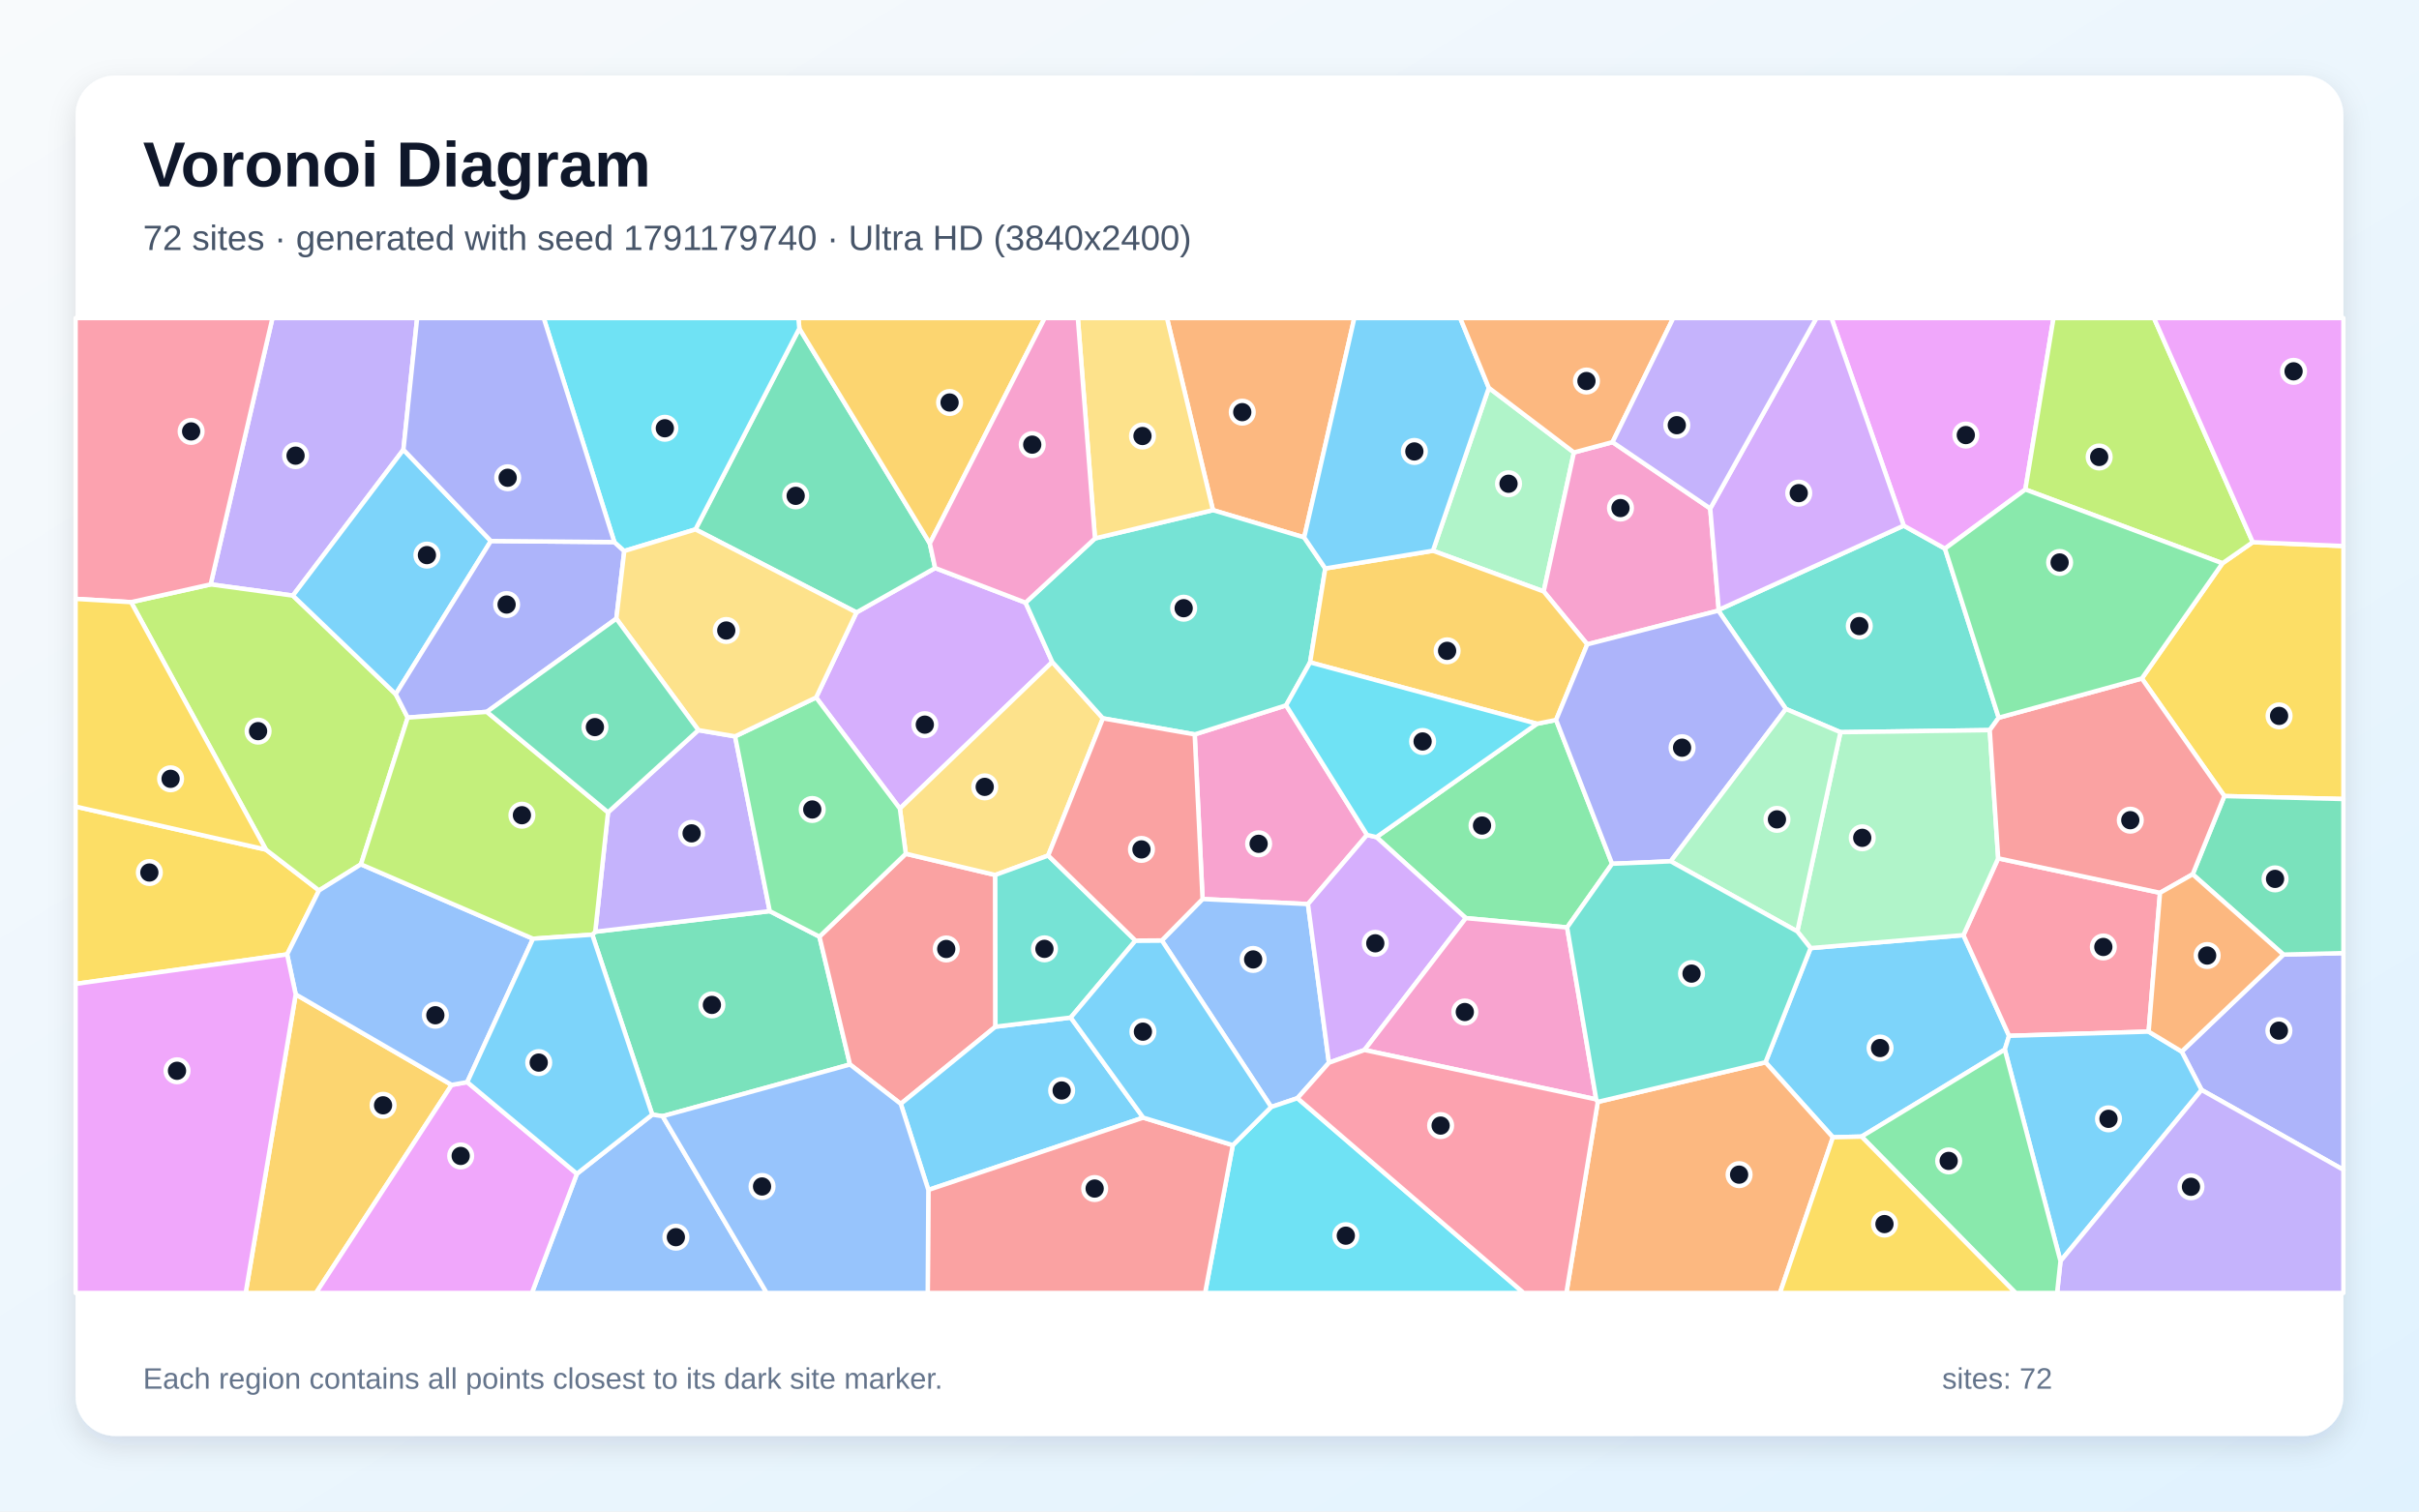
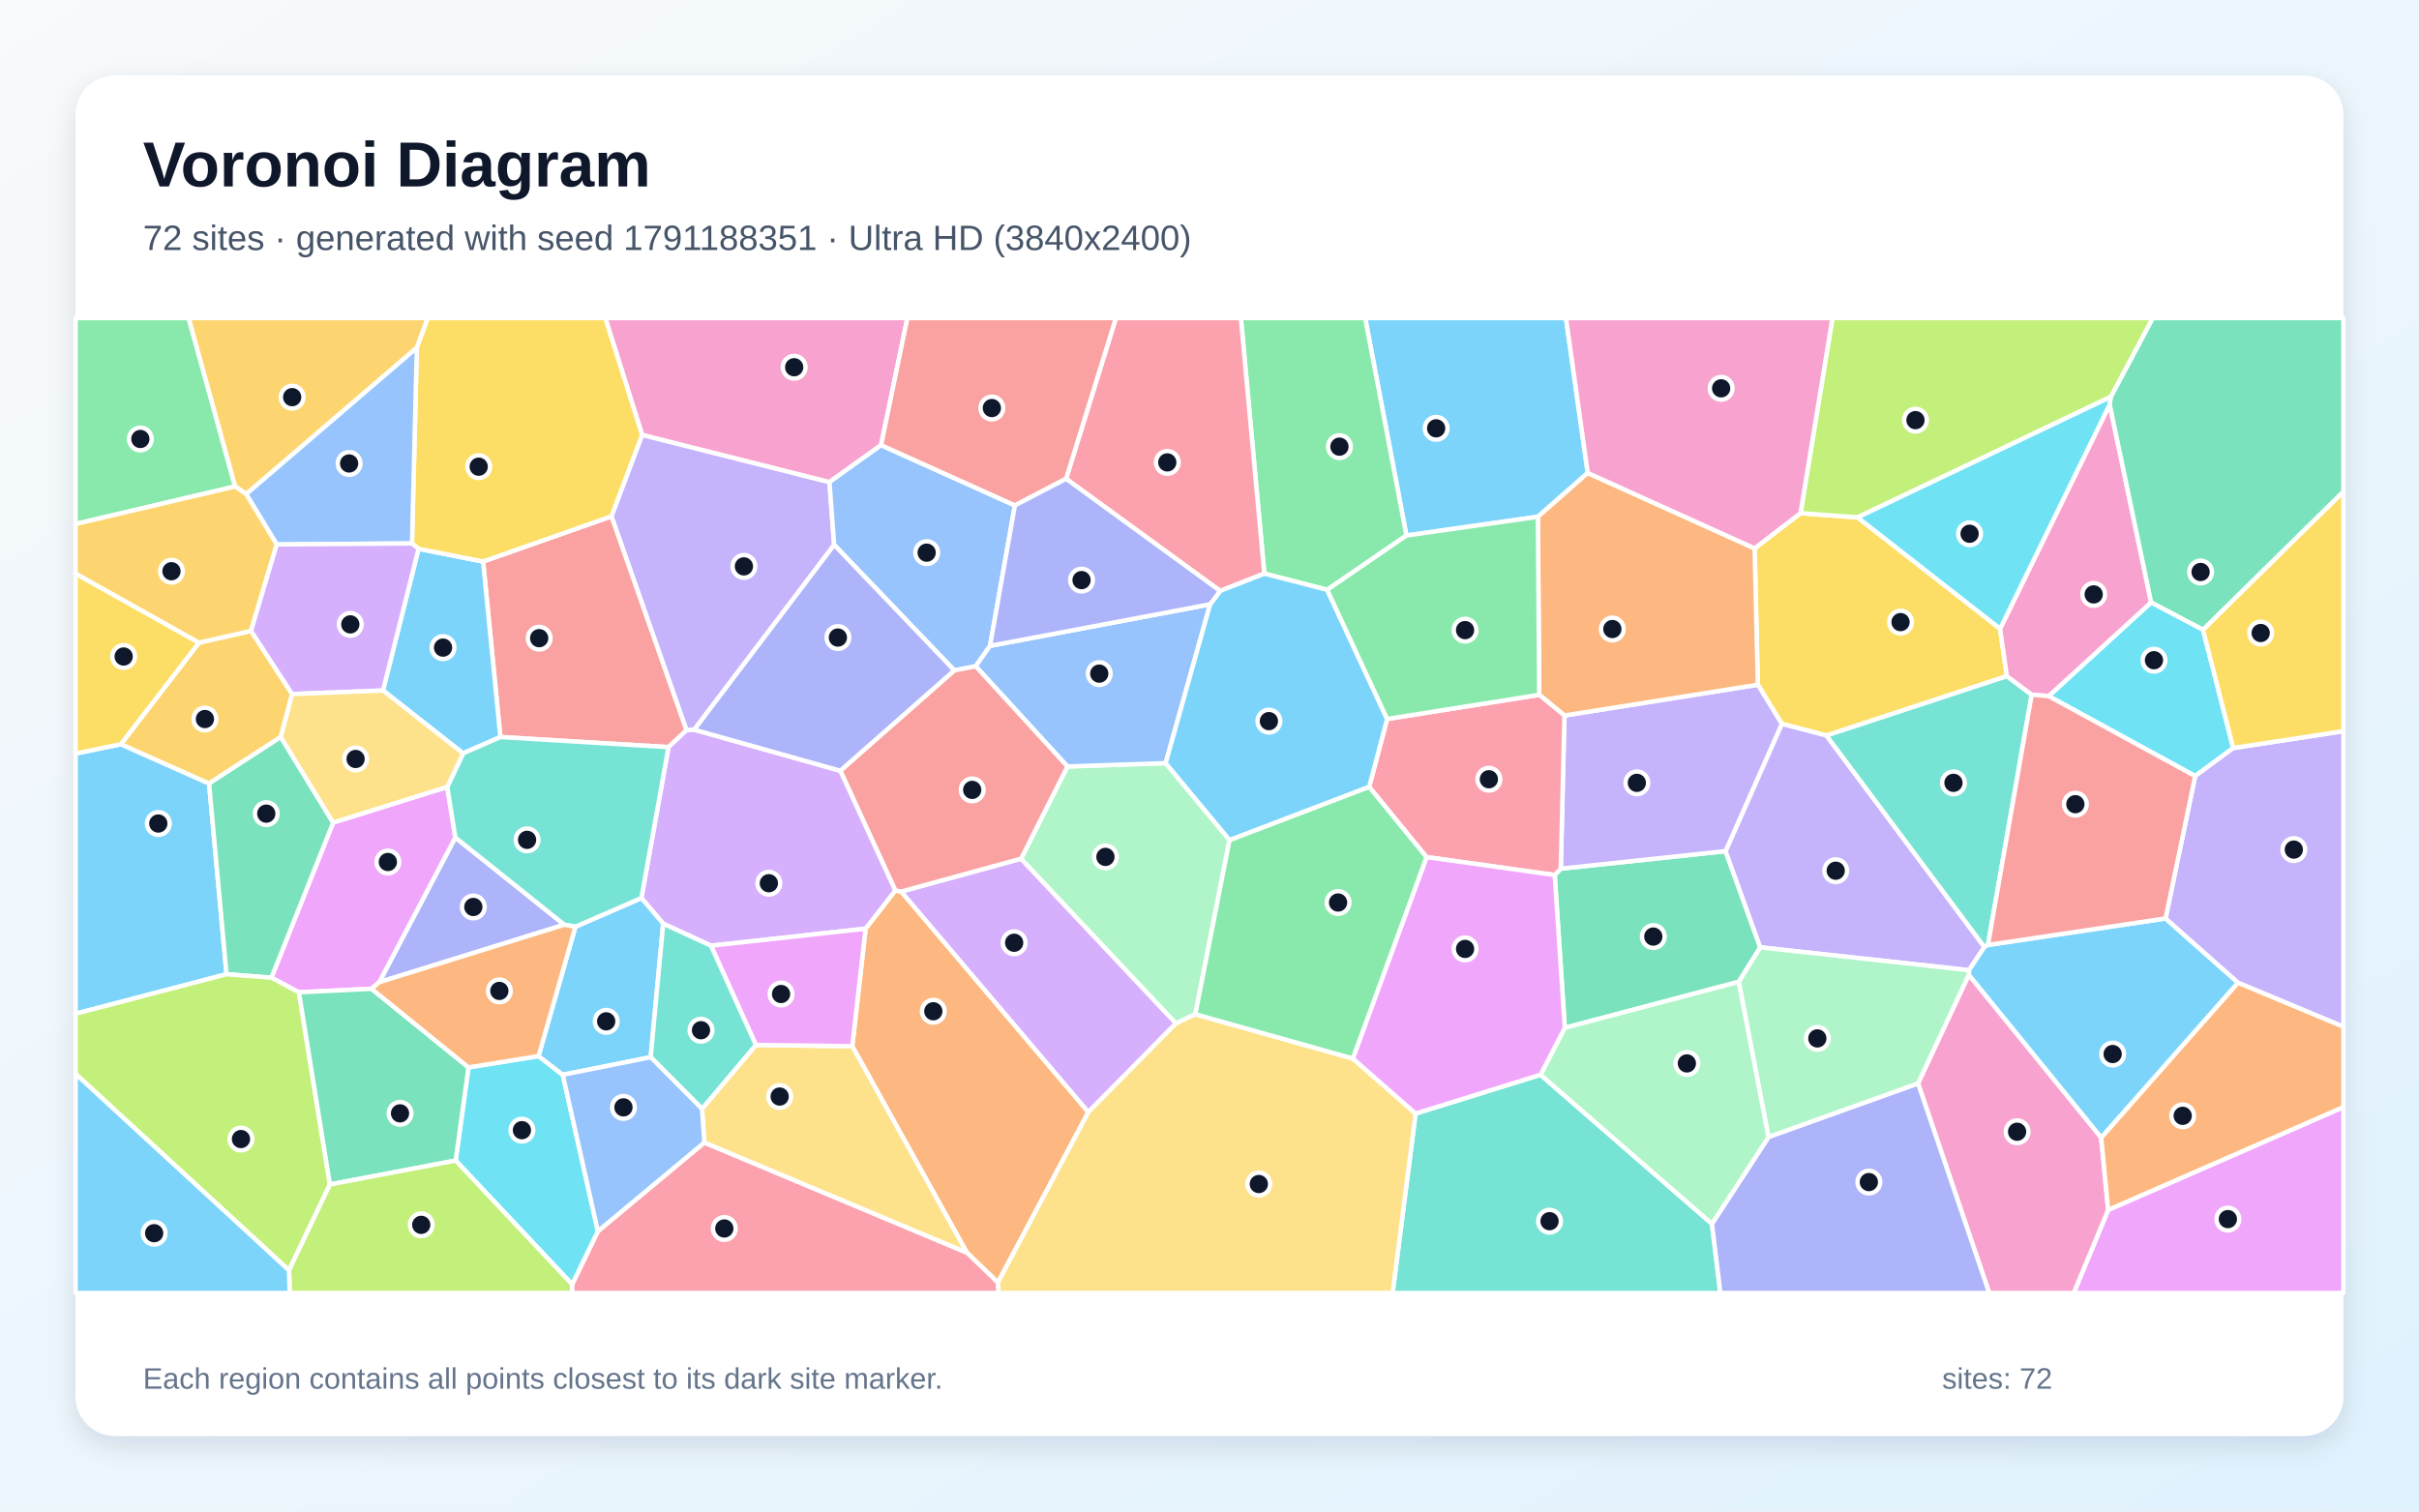
<svg xmlns="http://www.w3.org/2000/svg" width="3840" height="2400" viewBox="0 0 3840 2400" role="img" aria-labelledby="title description">
  <defs>
    <linearGradient id="background" x1="0" y1="0" x2="1" y2="1">
      <stop stop-color="#F8FAFC" />
      <stop offset="1" stop-color="#E0F2FE" />
    </linearGradient>
    <filter id="shadow" x="-5%" y="-5%" width="110%" height="110%">
      <feDropShadow dx="0" dy="15" stdDeviation="22" flood-color="#0F172A" flood-opacity=".12" />
    </filter>
  </defs>
  <rect width="3840" height="2400" fill="url(#background)" />
  <rect x="120" y="120" width="3600" height="2160" rx="63" fill="#FFFFFF" filter="url(#shadow)" />
  <g font-family="Arial, sans-serif">
    <text x="227" y="296" font-size="101" font-weight="700" fill="#0F172A">Voronoi Diagram</text>
-     <text x="227" y="397" font-size="56" fill="#475569">72 sites · generated with seed 1791179740 · Ultra HD (3840x2400)</text>
+     <text x="227" y="397" font-size="56" fill="#475569">72 sites · generated with seed 1791188351 · Ultra HD (3840x2400)</text>
  </g>
  <g stroke="#FFFFFF" stroke-width="7" stroke-linejoin="round">
-     <polygon points="3182.5,1666.5 2955.1,1804.7 2909.6,1805.8 2802.6,1686.7 2874.2,1505.4 3116.8,1484.8 3189.3,1644.7" fill="#38BDF8" fill-opacity="0.65" />
-     <polygon points="640.4,714.0 464.9,945.7 334.4,927.9 432.5,505.0 662.2,505.0" fill="#A78BFA" fill-opacity="0.65" />
-     <polygon points="2170.1,1325.7 2076.3,1435.5 1909.0,1427.5 1896.5,1166.1 2041.6,1119.9" fill="#F472B6" fill-opacity="0.65" />
-     <polygon points="2070.3,853.3 1925.5,810.0 1852.5,505.0 2149.9,505.0" fill="#FB923C" fill-opacity="0.65" />
-     <polygon points="422.1,1349.0 506.4,1413.9 455.8,1515.4 120.0,1562.2 120.0,1280.7" fill="#FACC15" fill-opacity="0.65" />
-     <polygon points="2559.1,1371.5 2487.7,1472.6 2326.9,1457.8 2185.0,1329.2 2439.8,1149.2 2470.2,1143.1" fill="#4ADE80" fill-opacity="0.65" />
-     <polygon points="3172.8,1139.6 3158.6,1159.3 2921.6,1162.6 2835.0,1125.7 2727.8,969.6 2728.4,968.3 3022.0,834.6 3087.5,871.1" fill="#2DD4BF" fill-opacity="0.65" />
-     <polygon points="2109.6,1687.4 2059.6,1743.7 2017.9,1757.7 1844.3,1493.2 1909.0,1427.5 2076.3,1435.5" fill="#60A5FA" fill-opacity="0.65" />
-     <polygon points="3215.1,777.2 3087.5,871.1 3022.0,834.6 2907.3,505.0 3259.8,505.0" fill="#E879F9" fill-opacity="0.65" />
-     <polygon points="1051.9,1772.3 1035.4,1769.8 940.2,1484.1 944.9,1479.4 1221.9,1446.7 1300.8,1487.2 1349.3,1690.2" fill="#34D399" fill-opacity="0.65" />
-     <polygon points="1580.2,1630.2 1429.9,1752.7 1349.3,1690.2 1300.8,1487.2 1437.9,1355.6 1579.9,1389.3" fill="#F87171" fill-opacity="0.65" />
-     <polygon points="3494.8,1730.6 3463.3,1669.7 3624.7,1515.7 3720.0,1513.3 3720.0,1857.4" fill="#818CF8" fill-opacity="0.65" />
-     <polygon points="469.4,1578.9 717.0,1722.6 501.6,2053.0 390.0,2053.0" fill="#FBBF24" fill-opacity="0.65" />
-     <polygon points="628.2,1102.2 647.2,1139.4 573.0,1372.4 506.4,1413.9 422.1,1349.0 208.1,956.1 334.4,927.9 464.9,945.7" fill="#A3E635" fill-opacity="0.65" />
-     <polygon points="1359.6,972.4 1484.5,901.9 1628.0,956.9 1670.4,1051.1 1428.5,1283.9 1295.5,1107.5" fill="#C084FC" fill-opacity="0.65" />
-     <polygon points="334.4,927.9 208.1,956.1 120.0,950.9 120.0,505.0 432.5,505.0" fill="#FB7185" fill-opacity="0.65" />
-     <polygon points="1957.0,1818.3 2017.9,1757.7 2059.6,1743.7 2418.9,2053.0 1913.0,2053.0" fill="#22D3EE" fill-opacity="0.65" />
-     <polygon points="2498.5,718.4 2450.5,939.1 2274.7,874.5 2363.4,615.8" fill="#86EFAC" fill-opacity="0.65" />
-     <polygon points="1663.9,1358.4 1579.9,1389.3 1437.9,1355.6 1428.5,1283.9 1670.4,1051.1 1750.8,1140.6" fill="#FCD34D" fill-opacity="0.65" />
-     <polygon points="779.2,859.0 628.2,1102.2 464.9,945.7 640.4,714.0" fill="#38BDF8" fill-opacity="0.65" />
-     <polygon points="1814.8,1774.6 1473.7,1889.4 1429.9,1752.7 1580.2,1630.2 1699.7,1615.7" fill="#38BDF8" fill-opacity="0.65" />
-     <polygon points="965.2,1289.8 1108.6,1159.3 1166.9,1169.2 1221.9,1446.7 944.9,1479.4" fill="#A78BFA" fill-opacity="0.65" />
-     <polygon points="2559.8,702.0 2714.9,807.4 2728.4,968.3 2727.8,969.6 2519.7,1023.1 2450.5,939.1 2498.5,718.4" fill="#F472B6" fill-opacity="0.65" />
-     <polygon points="2536.4,1749.6 2802.6,1686.7 2909.6,1805.8 2825.6,2053.0 2486.5,2053.0" fill="#FB923C" fill-opacity="0.65" />
-     <polygon points="3531.0,1264.0 3400.0,1077.3 3528.0,894.4 3576.1,860.9 3720.0,867.0 3720.0,1268.7" fill="#FACC15" fill-opacity="0.65" />
-     <polygon points="1166.9,1169.2 1295.5,1107.5 1428.5,1283.9 1437.9,1355.6 1300.8,1487.2 1221.9,1446.7" fill="#4ADE80" fill-opacity="0.65" />
-     <polygon points="1750.8,1140.6 1670.4,1051.1 1628.0,956.9 1738.2,854.9 1925.5,810.0 2070.3,853.3 2103.8,902.6 2079.7,1051.7 2041.6,1119.9 1896.5,1166.1" fill="#2DD4BF" fill-opacity="0.65" />
-     <polygon points="915.8,1863.7 1035.4,1769.8 1051.9,1772.3 1217.1,2053.0 844.3,2053.0" fill="#60A5FA" fill-opacity="0.65" />
-     <polygon points="717.0,1722.6 741.7,1718.2 915.8,1863.7 844.3,2053.0 501.6,2053.0" fill="#E879F9" fill-opacity="0.65" />
-     <polygon points="1104.0,840.6 1268.9,521.5 1476.0,862.8 1484.5,901.9 1359.6,972.4" fill="#34D399" fill-opacity="0.65" />
-     <polygon points="1473.7,1889.4 1814.8,1774.6 1957.0,1818.3 1913.0,2053.0 1472.7,2053.0" fill="#F87171" fill-opacity="0.65" />
-     <polygon points="975.2,860.7 991.0,874.9 978.4,982.3 772.9,1130.3 647.2,1139.4 628.2,1102.2 779.2,859.0" fill="#818CF8" fill-opacity="0.65" />
-     <polygon points="2274.7,874.5 2450.5,939.1 2519.7,1023.1 2470.2,1143.1 2439.8,1149.2 2079.7,1051.7 2103.8,902.6" fill="#FBBF24" fill-opacity="0.65" />
-     <polygon points="3576.1,860.9 3528.0,894.4 3215.1,777.2 3259.8,505.0 3419.3,505.0" fill="#A3E635" fill-opacity="0.65" />
-     <polygon points="2166.0,1667.2 2109.6,1687.4 2076.3,1435.5 2170.1,1325.7 2185.0,1329.2 2326.9,1457.8" fill="#C084FC" fill-opacity="0.65" />
-     <polygon points="3428.9,1417.6 3410.8,1638.0 3189.3,1644.7 3116.8,1484.8 3172.0,1362.9" fill="#FB7185" fill-opacity="0.65" />
-     <polygon points="2079.7,1051.7 2439.8,1149.2 2185.0,1329.2 2170.1,1325.7 2041.6,1119.9" fill="#22D3EE" fill-opacity="0.65" />
-     <polygon points="3172.0,1362.9 3116.8,1484.8 2874.2,1505.4 2853.1,1478.9 2921.6,1162.6 3158.6,1159.3" fill="#86EFAC" fill-opacity="0.65" />
-     <polygon points="1925.5,810.0 1738.2,854.9 1711.0,505.0 1852.5,505.0" fill="#FCD34D" fill-opacity="0.65" />
-     <polygon points="2363.4,615.8 2274.7,874.5 2103.8,902.6 2070.3,853.3 2149.9,505.0 2318.0,505.0" fill="#38BDF8" fill-opacity="0.65" />
-     <polygon points="3182.5,1666.5 3189.3,1644.7 3410.8,1638.0 3463.3,1669.7 3494.8,1730.6 3270.9,2002.4" fill="#38BDF8" fill-opacity="0.65" />
-     <polygon points="3270.9,2002.4 3494.8,1730.6 3720.0,1857.4 3720.0,2053.0 3265.5,2053.0" fill="#A78BFA" fill-opacity="0.65" />
-     <polygon points="2533.9,1745.6 2166.0,1667.2 2326.9,1457.8 2487.7,1472.6" fill="#F472B6" fill-opacity="0.65" />
-     <polygon points="2559.8,702.0 2498.5,718.4 2363.4,615.8 2318.0,505.0 2656.2,505.0" fill="#FB923C" fill-opacity="0.65" />
-     <polygon points="208.1,956.1 422.1,1349.0 120.0,1280.7 120.0,950.9" fill="#FACC15" fill-opacity="0.65" />
-     <polygon points="2955.1,1804.7 3182.5,1666.5 3270.9,2002.4 3265.5,2053.0 3199.6,2053.0" fill="#4ADE80" fill-opacity="0.65" />
-     <polygon points="1802.5,1493.5 1699.7,1615.7 1580.2,1630.2 1579.9,1389.3 1663.9,1358.4" fill="#2DD4BF" fill-opacity="0.65" />
-     <polygon points="741.7,1718.2 717.0,1722.6 469.4,1578.9 455.8,1515.4 506.4,1413.9 573.0,1372.4 846.1,1490.5" fill="#60A5FA" fill-opacity="0.65" />
-     <polygon points="120.0,1562.2 455.8,1515.4 469.4,1578.9 390.0,2053.0 120.0,2053.0" fill="#E879F9" fill-opacity="0.65" />
-     <polygon points="3624.7,1515.7 3480.7,1388.2 3531.0,1264.0 3720.0,1268.7 3720.0,1513.3" fill="#34D399" fill-opacity="0.65" />
-     <polygon points="3400.0,1077.3 3531.0,1264.0 3480.7,1388.2 3428.9,1417.6 3172.0,1362.9 3158.6,1159.3 3172.8,1139.6" fill="#F87171" fill-opacity="0.65" />
-     <polygon points="2652.1,1367.6 2559.1,1371.5 2470.2,1143.1 2519.7,1023.1 2727.8,969.6 2835.0,1125.7" fill="#818CF8" fill-opacity="0.65" />
-     <polygon points="1476.0,862.8 1268.9,521.5 1267.4,505.0 1658.4,505.0" fill="#FBBF24" fill-opacity="0.65" />
-     <polygon points="772.9,1130.3 965.2,1289.8 944.9,1479.4 940.2,1484.1 846.1,1490.5 573.0,1372.4 647.2,1139.4" fill="#A3E635" fill-opacity="0.65" />
-     <polygon points="3022.0,834.6 2728.4,968.3 2714.9,807.4 2883.4,505.0 2907.3,505.0" fill="#C084FC" fill-opacity="0.65" />
-     <polygon points="2059.6,1743.7 2109.6,1687.4 2166.0,1667.2 2533.9,1745.6 2536.4,1749.6 2486.5,2053.0 2418.9,2053.0" fill="#FB7185" fill-opacity="0.65" />
-     <polygon points="1268.9,521.5 1104.0,840.6 991.0,874.9 975.2,860.7 863.1,505.0 1267.4,505.0" fill="#22D3EE" fill-opacity="0.65" />
-     <polygon points="2652.1,1367.6 2835.0,1125.7 2921.6,1162.6 2853.1,1478.9" fill="#86EFAC" fill-opacity="0.65" />
-     <polygon points="978.4,982.3 991.0,874.9 1104.0,840.6 1359.6,972.4 1295.5,1107.5 1166.9,1169.2 1108.6,1159.3" fill="#FCD34D" fill-opacity="0.65" />
-     <polygon points="915.8,1863.7 741.7,1718.2 846.1,1490.5 940.2,1484.1 1035.4,1769.8" fill="#38BDF8" fill-opacity="0.65" />
-     <polygon points="1814.8,1774.6 1699.7,1615.7 1802.5,1493.5 1844.3,1493.2 2017.9,1757.7 1957.0,1818.3" fill="#38BDF8" fill-opacity="0.65" />
-     <polygon points="2714.9,807.4 2559.8,702.0 2656.2,505.0 2883.4,505.0" fill="#A78BFA" fill-opacity="0.65" />
-     <polygon points="1738.2,854.9 1628.0,956.9 1484.5,901.9 1476.0,862.8 1658.4,505.0 1711.0,505.0" fill="#F472B6" fill-opacity="0.65" />
-     <polygon points="3480.7,1388.2 3624.7,1515.7 3463.3,1669.7 3410.8,1638.0 3428.9,1417.6" fill="#FB923C" fill-opacity="0.65" />
-     <polygon points="2909.6,1805.8 2955.1,1804.7 3199.6,2053.0 2825.6,2053.0" fill="#FACC15" fill-opacity="0.65" />
-     <polygon points="3528.0,894.4 3400.0,1077.3 3172.8,1139.6 3087.5,871.1 3215.1,777.2" fill="#4ADE80" fill-opacity="0.65" />
-     <polygon points="2536.4,1749.6 2533.9,1745.6 2487.7,1472.6 2559.1,1371.5 2652.1,1367.6 2853.1,1478.9 2874.2,1505.4 2802.6,1686.7" fill="#2DD4BF" fill-opacity="0.65" />
-     <polygon points="1051.9,1772.3 1349.3,1690.2 1429.9,1752.7 1473.7,1889.4 1472.7,2053.0 1217.1,2053.0" fill="#60A5FA" fill-opacity="0.65" />
-     <polygon points="3576.1,860.9 3419.3,505.0 3720.0,505.0 3720.0,867.0" fill="#E879F9" fill-opacity="0.65" />
-     <polygon points="772.9,1130.3 978.4,982.3 1108.6,1159.3 965.2,1289.8" fill="#34D399" fill-opacity="0.65" />
-     <polygon points="1802.5,1493.5 1663.9,1358.4 1750.8,1140.6 1896.5,1166.1 1909.0,1427.5 1844.3,1493.2" fill="#F87171" fill-opacity="0.65" />
-     <polygon points="975.2,860.7 779.2,859.0 640.4,714.0 662.2,505.0 863.1,505.0" fill="#818CF8" fill-opacity="0.65" />
+     <polygon points="120.0,1609.6 120.0,1196.5 191.9,1181.6 331.9,1244.0 359.6,1546.9" fill="#38BDF8" fill-opacity="0.65" />
+     <polygon points="1324.2,865.1 1102.0,1158.6 1089.7,1159.6 970.6,819.8 1019.3,690.4 1316.7,765.4" fill="#A78BFA" fill-opacity="0.65" />
+     <polygon points="1398.7,706.8 1316.7,765.4 1019.3,690.4 960.8,505.0 1440.4,505.0" fill="#F472B6" fill-opacity="0.65" />
+     <polygon points="1584.1,2036.4 1534.8,1988.9 1352.9,1661.2 1374.1,1474.5 1421.2,1413.9 1430.6,1415.6 1727.7,1765.8" fill="#FB923C" fill-opacity="0.65" />
+     <polygon points="3175.0,998.3 3185.8,1073.6 2899.4,1167.9 2828.5,1149.4 2790.5,1087.2 2785.3,870.7 2858.2,814.8 2948.8,821.5" fill="#FACC15" fill-opacity="0.65" />
+     <polygon points="373.3,772.4 120.0,832.0 120.0,505.0 299.5,505.0" fill="#4ADE80" fill-opacity="0.65" />
+     <polygon points="2247.1,1768.1 2445.5,1706.5 2717.6,1943.2 2731.0,2053.0 2210.7,2053.0" fill="#2DD4BF" fill-opacity="0.65" />
+     <polygon points="1611.1,802.5 1571.6,1025.5 1548.9,1057.9 1514.9,1064.4 1324.2,865.1 1316.7,765.4 1398.7,706.8" fill="#60A5FA" fill-opacity="0.65" />
+     <polygon points="3346.6,1921.1 3720.0,1757.8 3720.0,2053.0 3291.9,2053.0" fill="#E879F9" fill-opacity="0.65" />
+     <polygon points="2468.0,1389.4 2477.6,1379.3 2739.2,1351.4 2794.3,1504.2 2760.3,1558.9 2484.0,1632.0" fill="#34D399" fill-opacity="0.65" />
+     <polygon points="1061.2,1186.3 794.3,1170.3 766.9,891.6 970.6,819.8 1089.7,1159.6" fill="#F87171" fill-opacity="0.65" />
+     <polygon points="895.9,1468.3 602.0,1559.5 722.8,1329.8" fill="#818CF8" fill-opacity="0.65" />
+     <polygon points="315.9,1020.4 398.5,1001.7 463.8,1102.1 445.8,1170.2 331.9,1244.0 191.9,1181.6" fill="#FBBF24" fill-opacity="0.65" />
+     <polygon points="3351.0,630.0 2948.8,821.5 2858.2,814.8 2908.9,505.0 3417.6,505.0" fill="#A3E635" fill-opacity="0.65" />
+     <polygon points="1620.9,1363.4 1866.8,1624.9 1727.7,1765.8 1430.6,1415.6" fill="#C084FC" fill-opacity="0.65" />
+     <polygon points="908.2,2039.3 949.1,1954.9 1118.1,1814.1 1534.8,1988.9 1584.1,2036.4 1585.5,2053.0 908.0,2053.0" fill="#FB7185" fill-opacity="0.65" />
+     <polygon points="3497.1,999.8 3545.1,1187.7 3484.7,1232.3 3252.1,1105.3 3414.8,956.4" fill="#22D3EE" fill-opacity="0.65" />
+     <polygon points="1694.5,1217.0 1850.4,1211.7 1951.8,1333.8 1897.5,1610.4 1866.8,1624.9 1620.9,1363.4" fill="#86EFAC" fill-opacity="0.65" />
+     <polygon points="1118.1,1814.1 1114.4,1760.6 1199.9,1659.2 1352.9,1661.2 1534.8,1988.9" fill="#FCD34D" fill-opacity="0.65" />
+     <polygon points="2520.4,751.0 2441.3,820.5 2232.6,850.3 2167.1,505.0 2485.9,505.0" fill="#38BDF8" fill-opacity="0.65" />
+     <polygon points="608.0,1096.4 664.4,871.4 766.9,891.6 794.3,1170.3 735.1,1196.2" fill="#38BDF8" fill-opacity="0.65" />
+     <polygon points="3150.1,1503.6 3125.7,1540.5 2794.3,1504.2 2739.2,1351.4 2828.5,1149.4 2899.4,1167.9" fill="#A78BFA" fill-opacity="0.65" />
+     <polygon points="3044.7,1720.2 3125.3,1547.7 3335.5,1806.2 3346.6,1921.1 3291.9,2053.0 3157.7,2053.0" fill="#F472B6" fill-opacity="0.65" />
+     <polygon points="3335.5,1806.2 3552.7,1560.2 3720.0,1630.0 3720.0,1757.8 3346.6,1921.1" fill="#FB923C" fill-opacity="0.65" />
+     <polygon points="315.9,1020.4 191.9,1181.6 120.0,1196.5 120.0,910.7" fill="#FACC15" fill-opacity="0.65" />
+     <polygon points="2232.6,850.3 2106.8,936.5 2007.0,910.8 1969.8,505.0 2167.1,505.0" fill="#4ADE80" fill-opacity="0.65" />
+     <polygon points="3225.2,1103.0 3155.7,1500.4 3150.1,1503.6 2899.4,1167.9 3185.8,1073.6" fill="#2DD4BF" fill-opacity="0.65" />
+     <polygon points="1921.0,959.5 1850.4,1211.7 1694.5,1217.0 1548.9,1057.9 1571.6,1025.5" fill="#60A5FA" fill-opacity="0.65" />
+     <polygon points="589.8,1570.0 474.5,1575.6 430.8,1552.4 528.8,1306.1 710.0,1249.4 722.8,1329.8 602.0,1559.5" fill="#E879F9" fill-opacity="0.65" />
+     <polygon points="528.8,1306.1 430.8,1552.4 359.6,1546.9 331.9,1244.0 445.8,1170.2" fill="#34D399" fill-opacity="0.65" />
+     <polygon points="1514.9,1064.4 1548.9,1057.9 1694.5,1217.0 1620.9,1363.4 1430.6,1415.6 1421.2,1413.9 1333.9,1223.8" fill="#F87171" fill-opacity="0.65" />
+     <polygon points="2717.6,1943.2 2807.5,1805.2 3044.7,1720.2 3157.7,2053.0 2731.0,2053.0" fill="#818CF8" fill-opacity="0.65" />
+     <polygon points="661.7,552.1 390.8,784.6 373.3,772.4 299.5,505.0 679.2,505.0" fill="#FBBF24" fill-opacity="0.65" />
+     <polygon points="120.0,1705.1 120.0,1609.6 359.6,1546.9 430.8,1552.4 474.5,1575.6 523.7,1880.7 458.8,2017.1" fill="#A3E635" fill-opacity="0.65" />
+     <polygon points="1128.6,1501.6 1052.8,1466.6 1018.2,1425.9 1061.2,1186.3 1089.7,1159.6 1102.0,1158.6 1333.9,1223.8 1421.2,1413.9 1374.1,1474.5" fill="#C084FC" fill-opacity="0.65" />
+     <polygon points="2007.0,910.8 1936.9,938.3 1692.3,760.2 1771.4,505.0 1969.8,505.0" fill="#FB7185" fill-opacity="0.65" />
+     <polygon points="723.3,1842.7 743.7,1694.8 854.9,1676.8 893.4,1706.6 949.1,1954.9 908.2,2039.3" fill="#22D3EE" fill-opacity="0.65" />
+     <polygon points="2807.5,1805.2 2717.6,1943.2 2445.5,1706.5 2484.0,1632.0 2760.3,1558.9" fill="#86EFAC" fill-opacity="0.65" />
+     <polygon points="1584.1,2036.4 1727.7,1765.8 1866.8,1624.9 1897.5,1610.4 2147.7,1680.8 2247.1,1768.1 2210.7,2053.0 1585.5,2053.0" fill="#FCD34D" fill-opacity="0.65" />
+     <polygon points="1032.9,1678.6 893.4,1706.6 854.9,1676.8 913.4,1471.5 1018.2,1425.9 1052.8,1466.6" fill="#38BDF8" fill-opacity="0.65" />
+     <polygon points="3437.7,1458.3 3552.7,1560.2 3335.5,1806.2 3125.3,1547.7 3125.7,1540.5 3150.1,1503.6 3155.7,1500.4" fill="#38BDF8" fill-opacity="0.65" />
+     <polygon points="2739.2,1351.4 2477.6,1379.3 2483.5,1136.1 2790.5,1087.2 2828.5,1149.4" fill="#A78BFA" fill-opacity="0.65" />
+     <polygon points="3414.8,956.4 3252.1,1105.3 3225.2,1103.0 3185.8,1073.6 3175.0,998.3 3349.0,642.1" fill="#F472B6" fill-opacity="0.65" />
+     <polygon points="2483.5,1136.1 2443.4,1103.2 2441.3,820.5 2520.4,751.0 2785.3,870.7 2790.5,1087.2" fill="#FB923C" fill-opacity="0.65" />
+     <polygon points="1019.3,690.4 970.6,819.8 766.9,891.6 664.4,871.4 654.0,862.9 661.7,552.1 679.2,505.0 960.8,505.0" fill="#FACC15" fill-opacity="0.65" />
+     <polygon points="2173.5,1249.2 2264.8,1360.9 2147.7,1680.8 1897.5,1610.4 1951.8,1333.8" fill="#4ADE80" fill-opacity="0.65" />
+     <polygon points="1018.2,1425.9 913.4,1471.5 895.9,1468.3 722.8,1329.8 710.0,1249.4 735.1,1196.2 794.3,1170.3 1061.2,1186.3" fill="#2DD4BF" fill-opacity="0.65" />
+     <polygon points="654.0,862.9 439.3,864.5 390.8,784.6 661.7,552.1" fill="#60A5FA" fill-opacity="0.65" />
+     <polygon points="1199.9,1659.2 1128.6,1501.6 1374.1,1474.5 1352.9,1661.2" fill="#E879F9" fill-opacity="0.65" />
+     <polygon points="523.7,1880.7 474.5,1575.6 589.8,1570.0 743.7,1694.8 723.3,1842.7" fill="#34D399" fill-opacity="0.65" />
+     <polygon points="1692.3,760.2 1611.1,802.5 1398.7,706.8 1440.4,505.0 1771.4,505.0" fill="#F87171" fill-opacity="0.65" />
+     <polygon points="1514.9,1064.4 1333.9,1223.8 1102.0,1158.6 1324.2,865.1" fill="#818CF8" fill-opacity="0.65" />
+     <polygon points="373.3,772.4 390.8,784.6 439.3,864.5 398.5,1001.7 315.9,1020.4 120.0,910.7 120.0,832.0" fill="#FBBF24" fill-opacity="0.65" />
+     <polygon points="458.8,2017.1 523.7,1880.7 723.3,1842.7 908.2,2039.3 908.0,2053.0 459.9,2053.0" fill="#A3E635" fill-opacity="0.65" />
+     <polygon points="439.3,864.5 654.0,862.9 664.4,871.4 608.0,1096.4 463.8,1102.1 398.5,1001.7" fill="#C084FC" fill-opacity="0.65" />
+     <polygon points="2443.4,1103.2 2483.5,1136.1 2477.6,1379.3 2468.0,1389.4 2264.8,1360.9 2173.5,1249.2 2202.0,1141.6" fill="#FB7185" fill-opacity="0.65" />
+     <polygon points="3349.0,642.1 3175.0,998.3 2948.8,821.5 3351.0,630.0" fill="#22D3EE" fill-opacity="0.65" />
+     <polygon points="2807.5,1805.2 2760.3,1558.9 2794.3,1504.2 3125.7,1540.5 3125.3,1547.7 3044.7,1720.2" fill="#86EFAC" fill-opacity="0.65" />
+     <polygon points="608.0,1096.4 735.1,1196.2 710.0,1249.4 528.8,1306.1 445.8,1170.2 463.8,1102.1" fill="#FCD34D" fill-opacity="0.65" />
+     <polygon points="120.0,1705.1 458.8,2017.1 459.9,2053.0 120.0,2053.0" fill="#38BDF8" fill-opacity="0.65" />
+     <polygon points="1921.0,959.5 1936.9,938.3 2007.0,910.8 2106.8,936.5 2202.0,1141.6 2173.5,1249.2 1951.8,1333.8 1850.4,1211.7" fill="#38BDF8" fill-opacity="0.65" />
+     <polygon points="3552.7,1560.2 3437.7,1458.3 3484.7,1232.3 3545.1,1187.7 3720.0,1160.9 3720.0,1630.0" fill="#A78BFA" fill-opacity="0.65" />
+     <polygon points="2858.2,814.8 2785.3,870.7 2520.4,751.0 2485.9,505.0 2908.9,505.0" fill="#F472B6" fill-opacity="0.65" />
+     <polygon points="913.4,1471.5 854.9,1676.8 743.7,1694.8 589.8,1570.0 602.0,1559.5 895.9,1468.3" fill="#FB923C" fill-opacity="0.65" />
+     <polygon points="3545.1,1187.7 3497.1,999.8 3720.0,780.4 3720.0,1160.9" fill="#FACC15" fill-opacity="0.65" />
+     <polygon points="2443.4,1103.2 2202.0,1141.6 2106.8,936.5 2232.6,850.3 2441.3,820.5" fill="#4ADE80" fill-opacity="0.65" />
+     <polygon points="1032.9,1678.6 1052.8,1466.6 1128.6,1501.6 1199.9,1659.2 1114.4,1760.6" fill="#2DD4BF" fill-opacity="0.65" />
+     <polygon points="893.4,1706.6 1032.9,1678.6 1114.4,1760.6 1118.1,1814.1 949.1,1954.9" fill="#60A5FA" fill-opacity="0.65" />
+     <polygon points="2264.8,1360.9 2468.0,1389.4 2484.0,1632.0 2445.5,1706.5 2247.1,1768.1 2147.7,1680.8" fill="#E879F9" fill-opacity="0.65" />
+     <polygon points="3497.1,999.8 3414.8,956.4 3349.0,642.1 3351.0,630.0 3417.6,505.0 3720.0,505.0 3720.0,780.4" fill="#34D399" fill-opacity="0.65" />
+     <polygon points="3437.7,1458.3 3155.7,1500.4 3225.2,1103.0 3252.1,1105.3 3484.7,1232.3" fill="#F87171" fill-opacity="0.65" />
+     <polygon points="1692.3,760.2 1936.9,938.3 1921.0,959.5 1571.6,1025.5 1611.1,802.5" fill="#818CF8" fill-opacity="0.65" />
  </g>
  <g>
-     <circle cx="2984.5" cy="1664.1" r="18" fill="#0F172A" stroke="#FFFFFF" stroke-width="7" />
-     <circle cx="469.2" cy="723.5" r="18" fill="#0F172A" stroke="#FFFFFF" stroke-width="7" />
-     <circle cx="1998.0" cy="1339.8" r="18" fill="#0F172A" stroke="#FFFFFF" stroke-width="7" />
-     <circle cx="1972.0" cy="654.4" r="18" fill="#0F172A" stroke="#FFFFFF" stroke-width="7" />
-     <circle cx="237.1" cy="1385.4" r="18" fill="#0F172A" stroke="#FFFFFF" stroke-width="7" />
-     <circle cx="2352.6" cy="1310.8" r="18" fill="#0F172A" stroke="#FFFFFF" stroke-width="7" />
-     <circle cx="2951.5" cy="994.1" r="18" fill="#0F172A" stroke="#FFFFFF" stroke-width="7" />
-     <circle cx="1989.3" cy="1523.4" r="18" fill="#0F172A" stroke="#FFFFFF" stroke-width="7" />
-     <circle cx="3120.6" cy="690.8" r="18" fill="#0F172A" stroke="#FFFFFF" stroke-width="7" />
-     <circle cx="1130.1" cy="1595.6" r="18" fill="#0F172A" stroke="#FFFFFF" stroke-width="7" />
-     <circle cx="1502.1" cy="1506.8" r="18" fill="#0F172A" stroke="#FFFFFF" stroke-width="7" />
-     <circle cx="3617.6" cy="1636.5" r="18" fill="#0F172A" stroke="#FFFFFF" stroke-width="7" />
-     <circle cx="608.1" cy="1755.0" r="18" fill="#0F172A" stroke="#FFFFFF" stroke-width="7" />
-     <circle cx="409.7" cy="1160.9" r="18" fill="#0F172A" stroke="#FFFFFF" stroke-width="7" />
-     <circle cx="1468.1" cy="1150.6" r="18" fill="#0F172A" stroke="#FFFFFF" stroke-width="7" />
-     <circle cx="303.4" cy="685.0" r="18" fill="#0F172A" stroke="#FFFFFF" stroke-width="7" />
-     <circle cx="2136.4" cy="1962.0" r="18" fill="#0F172A" stroke="#FFFFFF" stroke-width="7" />
-     <circle cx="2394.7" cy="768.1" r="18" fill="#0F172A" stroke="#FFFFFF" stroke-width="7" />
-     <circle cx="1563.2" cy="1249.4" r="18" fill="#0F172A" stroke="#FFFFFF" stroke-width="7" />
-     <circle cx="677.7" cy="881.4" r="18" fill="#0F172A" stroke="#FFFFFF" stroke-width="7" />
-     <circle cx="1685.3" cy="1731.5" r="18" fill="#0F172A" stroke="#FFFFFF" stroke-width="7" />
-     <circle cx="1097.9" cy="1323.2" r="18" fill="#0F172A" stroke="#FFFFFF" stroke-width="7" />
-     <circle cx="2572.4" cy="806.7" r="18" fill="#0F172A" stroke="#FFFFFF" stroke-width="7" />
-     <circle cx="2760.7" cy="1865.1" r="18" fill="#0F172A" stroke="#FFFFFF" stroke-width="7" />
-     <circle cx="3617.9" cy="1136.7" r="18" fill="#0F172A" stroke="#FFFFFF" stroke-width="7" />
-     <circle cx="1289.4" cy="1285.3" r="18" fill="#0F172A" stroke="#FFFFFF" stroke-width="7" />
-     <circle cx="1879.0" cy="965.7" r="18" fill="#0F172A" stroke="#FFFFFF" stroke-width="7" />
-     <circle cx="1072.9" cy="1964.4" r="18" fill="#0F172A" stroke="#FFFFFF" stroke-width="7" />
-     <circle cx="731.3" cy="1835.4" r="18" fill="#0F172A" stroke="#FFFFFF" stroke-width="7" />
-     <circle cx="1263.1" cy="787.3" r="18" fill="#0F172A" stroke="#FFFFFF" stroke-width="7" />
-     <circle cx="1737.7" cy="1887.2" r="18" fill="#0F172A" stroke="#FFFFFF" stroke-width="7" />
-     <circle cx="804.2" cy="959.9" r="18" fill="#0F172A" stroke="#FFFFFF" stroke-width="7" />
-     <circle cx="2297.2" cy="1033.4" r="18" fill="#0F172A" stroke="#FFFFFF" stroke-width="7" />
-     <circle cx="3332.3" cy="725.6" r="18" fill="#0F172A" stroke="#FFFFFF" stroke-width="7" />
-     <circle cx="2183.2" cy="1497.8" r="18" fill="#0F172A" stroke="#FFFFFF" stroke-width="7" />
-     <circle cx="3338.9" cy="1503.6" r="18" fill="#0F172A" stroke="#FFFFFF" stroke-width="7" />
-     <circle cx="2258.3" cy="1177.3" r="18" fill="#0F172A" stroke="#FFFFFF" stroke-width="7" />
-     <circle cx="2956.2" cy="1330.3" r="18" fill="#0F172A" stroke="#FFFFFF" stroke-width="7" />
-     <circle cx="1813.6" cy="692.3" r="18" fill="#0F172A" stroke="#FFFFFF" stroke-width="7" />
-     <circle cx="2245.2" cy="716.8" r="18" fill="#0F172A" stroke="#FFFFFF" stroke-width="7" />
-     <circle cx="3347.1" cy="1776.5" r="18" fill="#0F172A" stroke="#FFFFFF" stroke-width="7" />
-     <circle cx="3478.0" cy="1884.4" r="18" fill="#0F172A" stroke="#FFFFFF" stroke-width="7" />
-     <circle cx="2325.3" cy="1606.9" r="18" fill="#0F172A" stroke="#FFFFFF" stroke-width="7" />
-     <circle cx="2518.4" cy="605.0" r="18" fill="#0F172A" stroke="#FFFFFF" stroke-width="7" />
-     <circle cx="270.8" cy="1236.6" r="18" fill="#0F172A" stroke="#FFFFFF" stroke-width="7" />
-     <circle cx="3093.4" cy="1843.3" r="18" fill="#0F172A" stroke="#FFFFFF" stroke-width="7" />
-     <circle cx="1658.0" cy="1506.6" r="18" fill="#0F172A" stroke="#FFFFFF" stroke-width="7" />
-     <circle cx="691.1" cy="1612.0" r="18" fill="#0F172A" stroke="#FFFFFF" stroke-width="7" />
-     <circle cx="281.0" cy="1700.2" r="18" fill="#0F172A" stroke="#FFFFFF" stroke-width="7" />
-     <circle cx="3611.5" cy="1395.5" r="18" fill="#0F172A" stroke="#FFFFFF" stroke-width="7" />
-     <circle cx="3381.7" cy="1302.3" r="18" fill="#0F172A" stroke="#FFFFFF" stroke-width="7" />
-     <circle cx="2670.2" cy="1187.2" r="18" fill="#0F172A" stroke="#FFFFFF" stroke-width="7" />
-     <circle cx="1507.4" cy="639.1" r="18" fill="#0F172A" stroke="#FFFFFF" stroke-width="7" />
-     <circle cx="828.5" cy="1294.4" r="18" fill="#0F172A" stroke="#FFFFFF" stroke-width="7" />
-     <circle cx="2855.4" cy="783.0" r="18" fill="#0F172A" stroke="#FFFFFF" stroke-width="7" />
-     <circle cx="2286.9" cy="1787.2" r="18" fill="#0F172A" stroke="#FFFFFF" stroke-width="7" />
-     <circle cx="1055.4" cy="680.0" r="18" fill="#0F172A" stroke="#FFFFFF" stroke-width="7" />
-     <circle cx="2820.8" cy="1301.0" r="18" fill="#0F172A" stroke="#FFFFFF" stroke-width="7" />
-     <circle cx="1152.9" cy="1001.1" r="18" fill="#0F172A" stroke="#FFFFFF" stroke-width="7" />
-     <circle cx="855.2" cy="1687.2" r="18" fill="#0F172A" stroke="#FFFFFF" stroke-width="7" />
-     <circle cx="1814.3" cy="1638.1" r="18" fill="#0F172A" stroke="#FFFFFF" stroke-width="7" />
-     <circle cx="2661.8" cy="675.1" r="18" fill="#0F172A" stroke="#FFFFFF" stroke-width="7" />
-     <circle cx="1638.6" cy="706.0" r="18" fill="#0F172A" stroke="#FFFFFF" stroke-width="7" />
-     <circle cx="3503.7" cy="1517.2" r="18" fill="#0F172A" stroke="#FFFFFF" stroke-width="7" />
-     <circle cx="2991.5" cy="1943.6" r="18" fill="#0F172A" stroke="#FFFFFF" stroke-width="7" />
-     <circle cx="3269.5" cy="893.1" r="18" fill="#0F172A" stroke="#FFFFFF" stroke-width="7" />
-     <circle cx="2685.2" cy="1545.9" r="18" fill="#0F172A" stroke="#FFFFFF" stroke-width="7" />
-     <circle cx="1209.7" cy="1883.9" r="18" fill="#0F172A" stroke="#FFFFFF" stroke-width="7" />
-     <circle cx="3640.9" cy="589.6" r="18" fill="#0F172A" stroke="#FFFFFF" stroke-width="7" />
-     <circle cx="944.4" cy="1154.5" r="18" fill="#0F172A" stroke="#FFFFFF" stroke-width="7" />
-     <circle cx="1812.0" cy="1348.7" r="18" fill="#0F172A" stroke="#FFFFFF" stroke-width="7" />
-     <circle cx="805.9" cy="758.6" r="18" fill="#0F172A" stroke="#FFFFFF" stroke-width="7" />
+     <circle cx="251.3" cy="1307.6" r="18" fill="#0F172A" stroke="#FFFFFF" stroke-width="7" />
+     <circle cx="1180.9" cy="899.3" r="18" fill="#0F172A" stroke="#FFFFFF" stroke-width="7" />
+     <circle cx="1260.7" cy="583.1" r="18" fill="#0F172A" stroke="#FFFFFF" stroke-width="7" />
+     <circle cx="1481.6" cy="1605.7" r="18" fill="#0F172A" stroke="#FFFFFF" stroke-width="7" />
+     <circle cx="3017.0" cy="987.8" r="18" fill="#0F172A" stroke="#FFFFFF" stroke-width="7" />
+     <circle cx="222.8" cy="697.0" r="18" fill="#0F172A" stroke="#FFFFFF" stroke-width="7" />
+     <circle cx="2459.8" cy="1939.0" r="18" fill="#0F172A" stroke="#FFFFFF" stroke-width="7" />
+     <circle cx="1471.0" cy="877.5" r="18" fill="#0F172A" stroke="#FFFFFF" stroke-width="7" />
+     <circle cx="3536.6" cy="1935.7" r="18" fill="#0F172A" stroke="#FFFFFF" stroke-width="7" />
+     <circle cx="2624.5" cy="1487.1" r="18" fill="#0F172A" stroke="#FFFFFF" stroke-width="7" />
+     <circle cx="855.9" cy="1013.3" r="18" fill="#0F172A" stroke="#FFFFFF" stroke-width="7" />
+     <circle cx="751.4" cy="1440.1" r="18" fill="#0F172A" stroke="#FFFFFF" stroke-width="7" />
+     <circle cx="325.3" cy="1141.7" r="18" fill="#0F172A" stroke="#FFFFFF" stroke-width="7" />
+     <circle cx="3040.7" cy="667.1" r="18" fill="#0F172A" stroke="#FFFFFF" stroke-width="7" />
+     <circle cx="1609.9" cy="1496.9" r="18" fill="#0F172A" stroke="#FFFFFF" stroke-width="7" />
+     <circle cx="1149.8" cy="1950.6" r="18" fill="#0F172A" stroke="#FFFFFF" stroke-width="7" />
+     <circle cx="3419.3" cy="1048.3" r="18" fill="#0F172A" stroke="#FFFFFF" stroke-width="7" />
+     <circle cx="1754.8" cy="1360.6" r="18" fill="#0F172A" stroke="#FFFFFF" stroke-width="7" />
+     <circle cx="1237.7" cy="1741.1" r="18" fill="#0F172A" stroke="#FFFFFF" stroke-width="7" />
+     <circle cx="2279.8" cy="680.1" r="18" fill="#0F172A" stroke="#FFFFFF" stroke-width="7" />
+     <circle cx="703.3" cy="1028.3" r="18" fill="#0F172A" stroke="#FFFFFF" stroke-width="7" />
+     <circle cx="2914.1" cy="1382.5" r="18" fill="#0F172A" stroke="#FFFFFF" stroke-width="7" />
+     <circle cx="3202.0" cy="1797.0" r="18" fill="#0F172A" stroke="#FFFFFF" stroke-width="7" />
+     <circle cx="3464.9" cy="1771.7" r="18" fill="#0F172A" stroke="#FFFFFF" stroke-width="7" />
+     <circle cx="196.3" cy="1042.4" r="18" fill="#0F172A" stroke="#FFFFFF" stroke-width="7" />
+     <circle cx="2126.3" cy="709.2" r="18" fill="#0F172A" stroke="#FFFFFF" stroke-width="7" />
+     <circle cx="3101.0" cy="1243.0" r="18" fill="#0F172A" stroke="#FFFFFF" stroke-width="7" />
+     <circle cx="1745.0" cy="1069.6" r="18" fill="#0F172A" stroke="#FFFFFF" stroke-width="7" />
+     <circle cx="615.7" cy="1368.7" r="18" fill="#0F172A" stroke="#FFFFFF" stroke-width="7" />
+     <circle cx="422.7" cy="1291.9" r="18" fill="#0F172A" stroke="#FFFFFF" stroke-width="7" />
+     <circle cx="1543.3" cy="1254.2" r="18" fill="#0F172A" stroke="#FFFFFF" stroke-width="7" />
+     <circle cx="2966.7" cy="1876.9" r="18" fill="#0F172A" stroke="#FFFFFF" stroke-width="7" />
+     <circle cx="463.8" cy="630.6" r="18" fill="#0F172A" stroke="#FFFFFF" stroke-width="7" />
+     <circle cx="382.5" cy="1808.6" r="18" fill="#0F172A" stroke="#FFFFFF" stroke-width="7" />
+     <circle cx="1220.5" cy="1402.4" r="18" fill="#0F172A" stroke="#FFFFFF" stroke-width="7" />
+     <circle cx="1853.0" cy="734.2" r="18" fill="#0F172A" stroke="#FFFFFF" stroke-width="7" />
+     <circle cx="828.5" cy="1794.5" r="18" fill="#0F172A" stroke="#FFFFFF" stroke-width="7" />
+     <circle cx="2677.8" cy="1688.5" r="18" fill="#0F172A" stroke="#FFFFFF" stroke-width="7" />
+     <circle cx="1998.3" cy="1880.0" r="18" fill="#0F172A" stroke="#FFFFFF" stroke-width="7" />
+     <circle cx="962.3" cy="1621.7" r="18" fill="#0F172A" stroke="#FFFFFF" stroke-width="7" />
+     <circle cx="3353.7" cy="1673.6" r="18" fill="#0F172A" stroke="#FFFFFF" stroke-width="7" />
+     <circle cx="2598.4" cy="1243.0" r="18" fill="#0F172A" stroke="#FFFFFF" stroke-width="7" />
+     <circle cx="3323.6" cy="943.8" r="18" fill="#0F172A" stroke="#FFFFFF" stroke-width="7" />
+     <circle cx="2559.5" cy="998.8" r="18" fill="#0F172A" stroke="#FFFFFF" stroke-width="7" />
+     <circle cx="759.9" cy="741.0" r="18" fill="#0F172A" stroke="#FFFFFF" stroke-width="7" />
+     <circle cx="2124.1" cy="1433.0" r="18" fill="#0F172A" stroke="#FFFFFF" stroke-width="7" />
+     <circle cx="836.7" cy="1333.5" r="18" fill="#0F172A" stroke="#FFFFFF" stroke-width="7" />
+     <circle cx="554.2" cy="735.9" r="18" fill="#0F172A" stroke="#FFFFFF" stroke-width="7" />
+     <circle cx="1239.9" cy="1578.3" r="18" fill="#0F172A" stroke="#FFFFFF" stroke-width="7" />
+     <circle cx="635.0" cy="1767.8" r="18" fill="#0F172A" stroke="#FFFFFF" stroke-width="7" />
+     <circle cx="1574.5" cy="647.9" r="18" fill="#0F172A" stroke="#FFFFFF" stroke-width="7" />
+     <circle cx="1330.1" cy="1012.3" r="18" fill="#0F172A" stroke="#FFFFFF" stroke-width="7" />
+     <circle cx="272.2" cy="907.0" r="18" fill="#0F172A" stroke="#FFFFFF" stroke-width="7" />
+     <circle cx="668.7" cy="1944.8" r="18" fill="#0F172A" stroke="#FFFFFF" stroke-width="7" />
+     <circle cx="556.1" cy="991.4" r="18" fill="#0F172A" stroke="#FFFFFF" stroke-width="7" />
+     <circle cx="2363.5" cy="1237.3" r="18" fill="#0F172A" stroke="#FFFFFF" stroke-width="7" />
+     <circle cx="3126.6" cy="847.5" r="18" fill="#0F172A" stroke="#FFFFFF" stroke-width="7" />
+     <circle cx="2884.9" cy="1648.8" r="18" fill="#0F172A" stroke="#FFFFFF" stroke-width="7" />
+     <circle cx="564.5" cy="1205.1" r="18" fill="#0F172A" stroke="#FFFFFF" stroke-width="7" />
+     <circle cx="244.7" cy="1958.1" r="18" fill="#0F172A" stroke="#FFFFFF" stroke-width="7" />
+     <circle cx="2014.3" cy="1145.0" r="18" fill="#0F172A" stroke="#FFFFFF" stroke-width="7" />
+     <circle cx="3641.3" cy="1349.0" r="18" fill="#0F172A" stroke="#FFFFFF" stroke-width="7" />
+     <circle cx="2732.2" cy="616.6" r="18" fill="#0F172A" stroke="#FFFFFF" stroke-width="7" />
+     <circle cx="792.7" cy="1573.4" r="18" fill="#0F172A" stroke="#FFFFFF" stroke-width="7" />
+     <circle cx="3588.7" cy="1005.1" r="18" fill="#0F172A" stroke="#FFFFFF" stroke-width="7" />
+     <circle cx="2325.7" cy="1000.5" r="18" fill="#0F172A" stroke="#FFFFFF" stroke-width="7" />
+     <circle cx="1112.8" cy="1635.8" r="18" fill="#0F172A" stroke="#FFFFFF" stroke-width="7" />
+     <circle cx="989.7" cy="1758.3" r="18" fill="#0F172A" stroke="#FFFFFF" stroke-width="7" />
+     <circle cx="2325.7" cy="1506.7" r="18" fill="#0F172A" stroke="#FFFFFF" stroke-width="7" />
+     <circle cx="3493.3" cy="908.2" r="18" fill="#0F172A" stroke="#FFFFFF" stroke-width="7" />
+     <circle cx="3294.5" cy="1276.9" r="18" fill="#0F172A" stroke="#FFFFFF" stroke-width="7" />
+     <circle cx="1716.9" cy="921.1" r="18" fill="#0F172A" stroke="#FFFFFF" stroke-width="7" />
  </g>
  <g font-family="Arial, sans-serif" font-size="47" fill="#64748B">
    <text x="227" y="2205">Each region contains all points closest to its dark site marker.</text>
    <text x="3083" y="2205">sites: 72</text>
  </g>
</svg>
